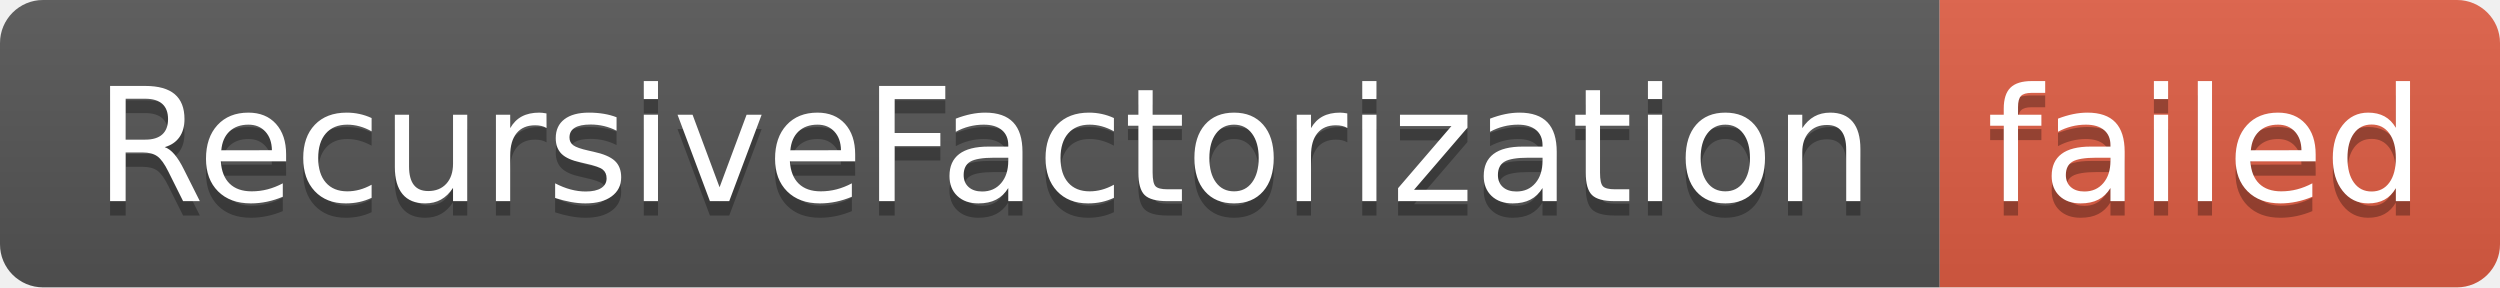
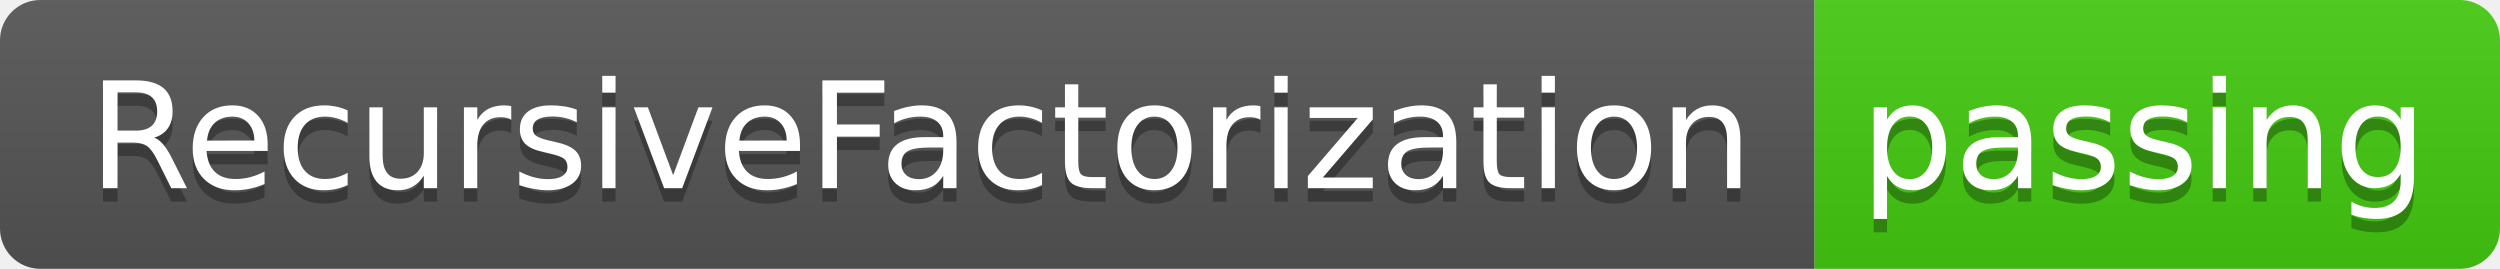
- <svg xmlns="http://www.w3.org/2000/svg" width="174" height="20" role="img" aria-label="RecursiveFactorization: failed">
+ <svg xmlns="http://www.w3.org/2000/svg" width="186" height="20" role="img" aria-label="RecursiveFactorization: passing">
  <linearGradient id="s" x2="0" y2="100%">
    <stop offset="0" stop-color="#bbb" stop-opacity=".1" />
    <stop offset="1" stop-opacity=".1" />
  </linearGradient>
  <clipPath id="r">
-     <rect width="174" height="20" rx="3" fill="#fff" />
+     <rect width="186" height="20" rx="3" fill="#fff" />
  </clipPath>
  <g clip-path="url(#r)">
    <rect width="135" height="20" fill="#555" />
-     <rect x="135" width="39" height="20" fill="#e05d44" />
-     <rect width="174" height="20" fill="url(#s)" />
+     <rect x="135" width="51" height="20" fill="#4c1" />
+     <rect width="186" height="20" fill="url(#s)" />
  </g>
  <g fill="#fff" text-anchor="middle" font-family="Verdana,Geneva,DejaVu Sans,sans-serif" text-rendering="geometricPrecision" font-size="110">
    <text aria-hidden="true" x="685" y="150" fill="#010101" fill-opacity=".3" transform="scale(.1)" textLength="1250">RecursiveFactorization</text>
    <text x="685" y="140" transform="scale(.1)" fill="#fff" textLength="1250">RecursiveFactorization</text>
-     <text aria-hidden="true" x="1535" y="150" fill="#010101" fill-opacity=".3" transform="scale(.1)" textLength="290">failed</text>
-     <text x="1535" y="140" transform="scale(.1)" fill="#fff" textLength="290">failed</text>
+     <text aria-hidden="true" x="1595" y="150" fill="#010101" fill-opacity=".3" transform="scale(.1)" textLength="410">passing</text>
+     <text x="1595" y="140" transform="scale(.1)" fill="#fff" textLength="410">passing</text>
  </g>
</svg>
